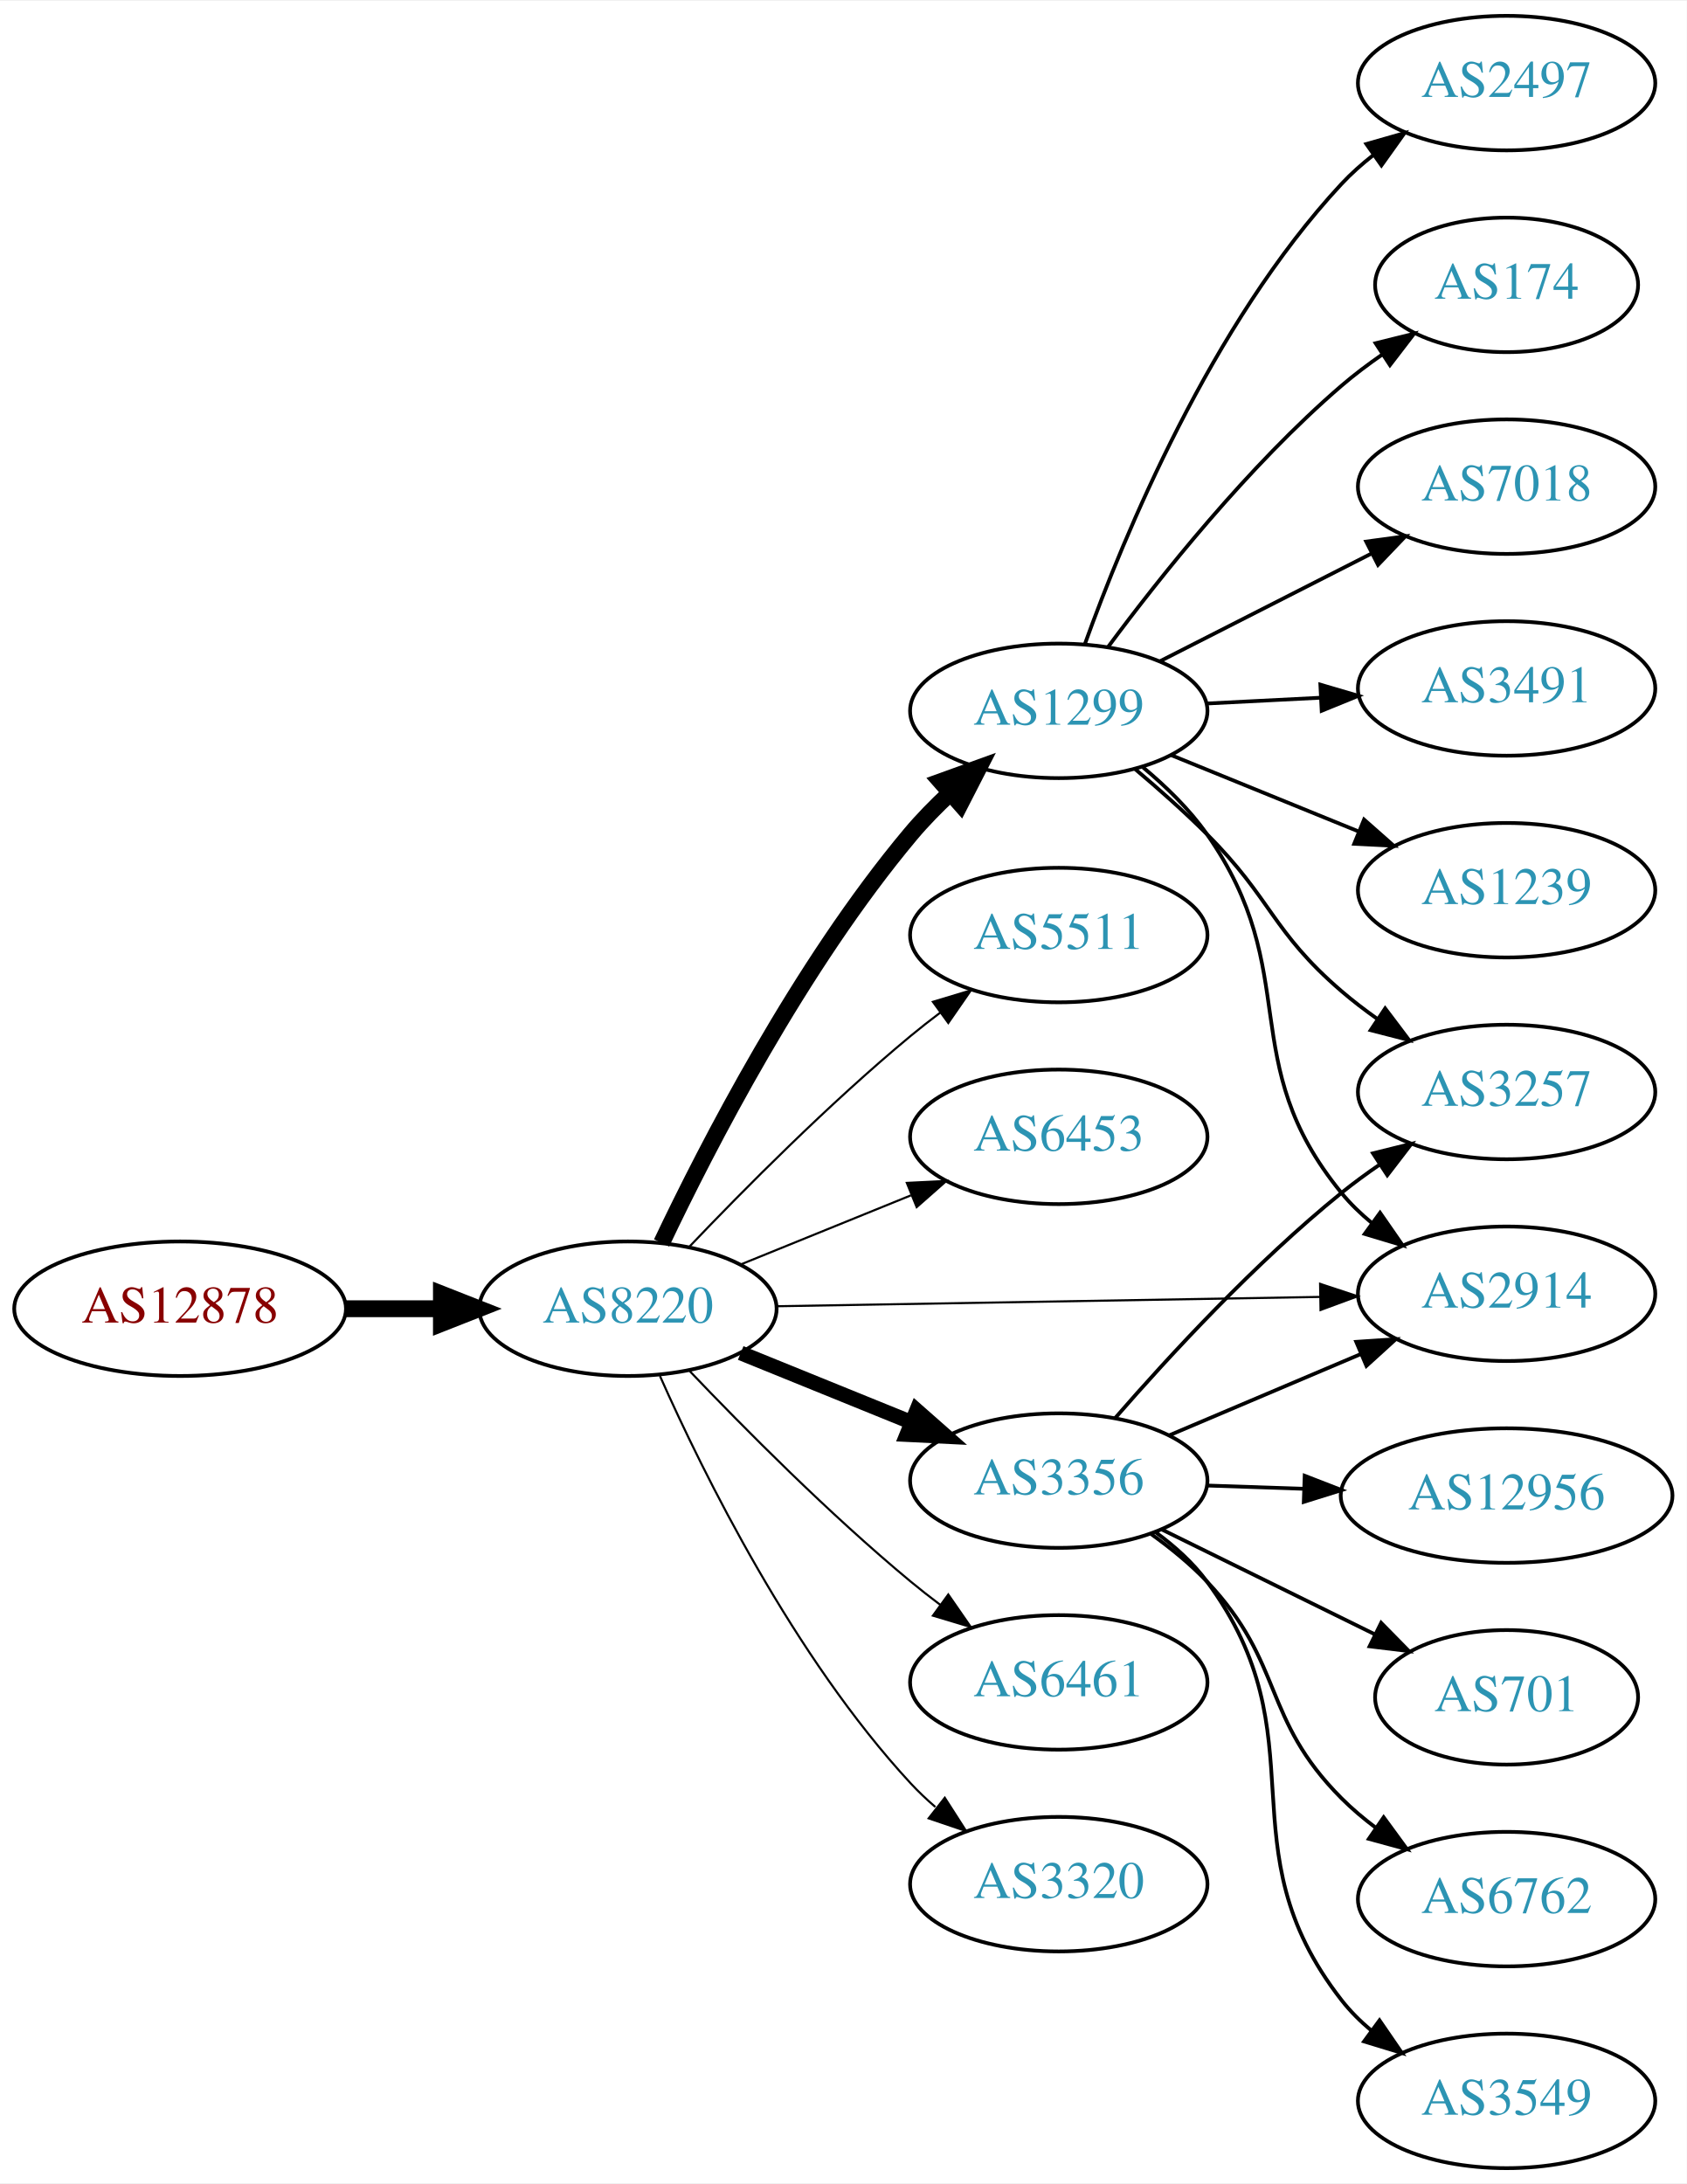
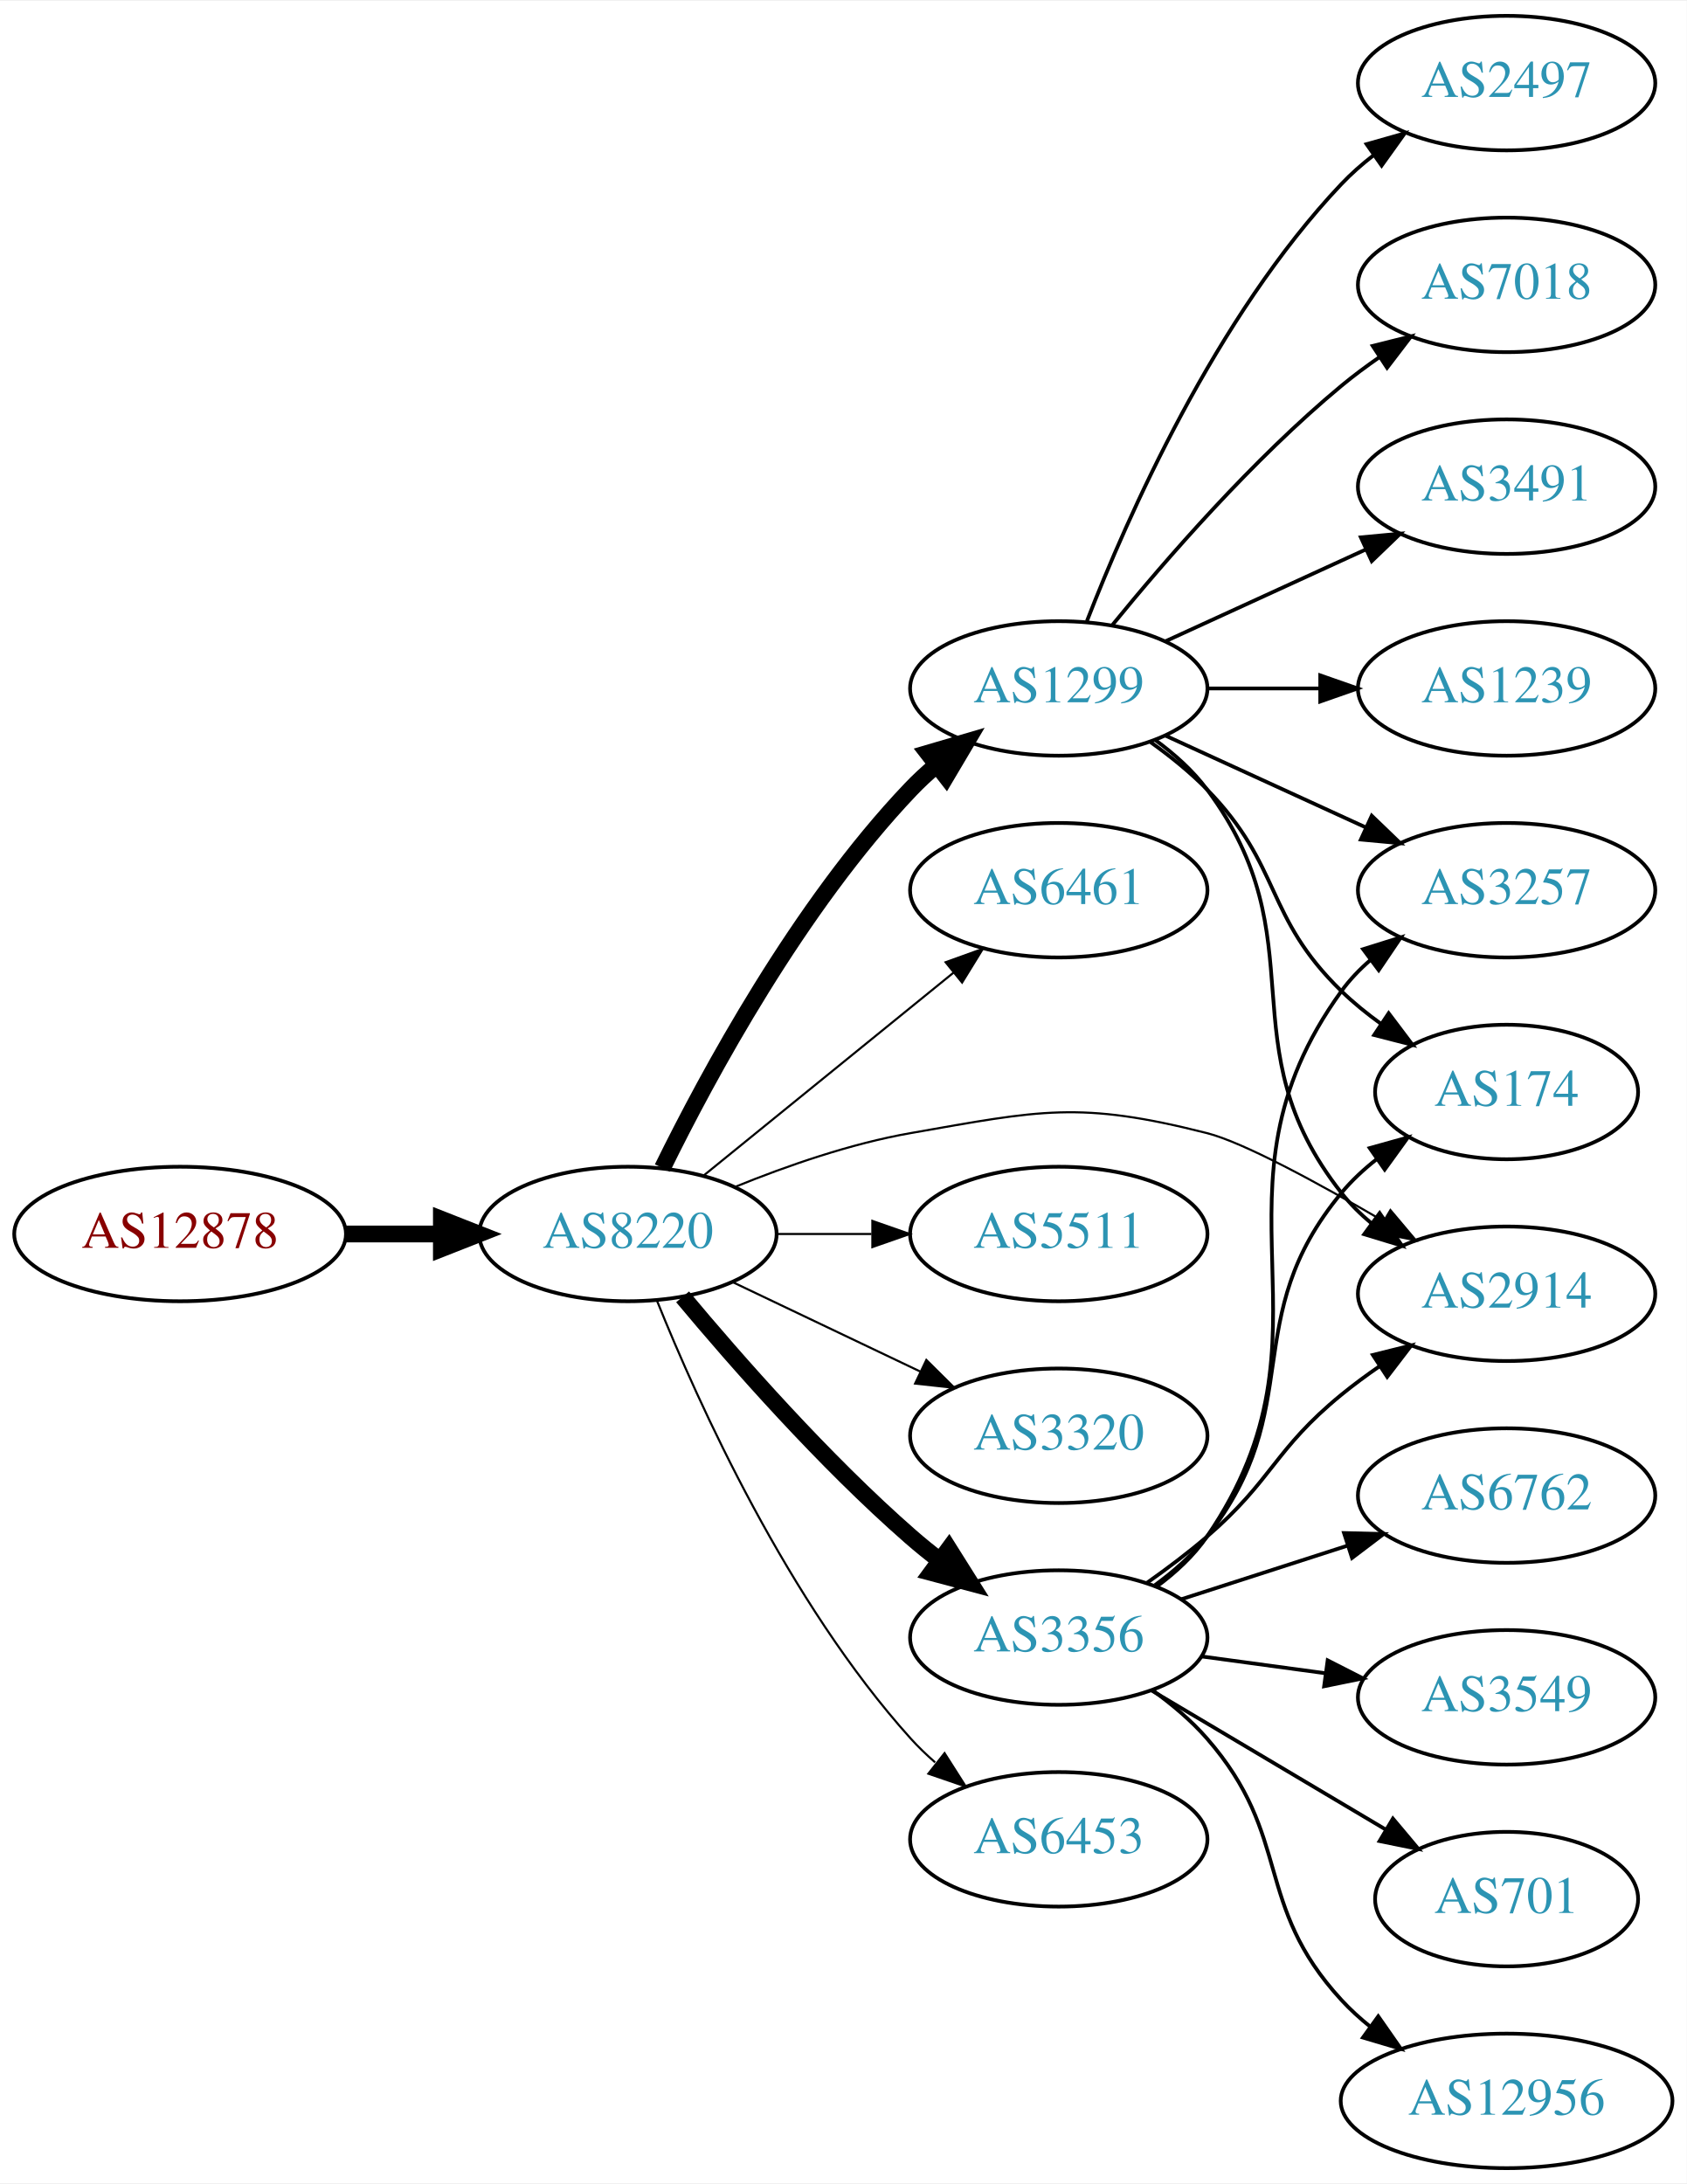
<svg xmlns="http://www.w3.org/2000/svg" xmlns:xlink="http://www.w3.org/1999/xlink" width="451pt" height="584pt" viewBox="0.00 0.00 451.37 584.00">
  <g id="graph0" class="graph" transform="scale(1 1) rotate(0) translate(4 580)">
    <polygon fill="white" stroke="none" points="-4,4 -4,-580 447.37,-580 447.37,4 -4,4" />
    <g id="node1" class="node">
      <g id="a_node1">
        <a xlink:href="/asn/12878" xlink:title="AS12878 ~ Connect-Managed-Cloud [AT]">
-           <ellipse fill="#ffffff" stroke="black" cx="44.196" cy="-230" rx="44.393" ry="18" />
-           <text text-anchor="middle" x="44.196" y="-226.3" font-family="Times,serif" font-size="14.00" fill="#880000">AS12878</text>
+           <ellipse fill="#ffffff" stroke="black" cx="44.196" cy="-250" rx="44.393" ry="18" />
+           <text text-anchor="middle" x="44.196" y="-246.3" font-family="Times,serif" font-size="14.00" fill="#880000">AS12878</text>
        </a>
      </g>
    </g>
    <g id="node2" class="node">
      <g id="a_node2">
        <a xlink:href="/asn/8220" xlink:title="AS8220 ~ COLT [GB]">
-           <ellipse fill="#ffffff" stroke="black" cx="164.039" cy="-230" rx="39.794" ry="18" />
-           <text text-anchor="middle" x="164.039" y="-226.3" font-family="Times,serif" font-size="14.00" fill="#2c94b3">AS8220</text>
+           <ellipse fill="#ffffff" stroke="black" cx="164.039" cy="-250" rx="39.794" ry="18" />
+           <text text-anchor="middle" x="164.039" y="-246.3" font-family="Times,serif" font-size="14.00" fill="#2c94b3">AS8220</text>
        </a>
      </g>
    </g>
    <g id="edge1" class="edge">
-       <path fill="none" stroke="black" stroke-width="4.5" d="M88.407,-230C96.72,-230 105.482,-230 113.965,-230" />
-       <polygon fill="black" stroke="black" stroke-width="4.5" points="114.123,-233.938 124.123,-230 114.123,-226.063 114.123,-233.938" />
+       <path fill="none" stroke="black" stroke-width="4.5" d="M88.407,-250C96.72,-250 105.482,-250 113.965,-250" />
+       <polygon fill="black" stroke="black" stroke-width="4.5" points="114.123,-253.938 124.123,-250 114.123,-246.063 114.123,-253.938" />
    </g>
    <g id="node3" class="node">
      <g id="a_node3">
        <a xlink:href="/asn/1299" xlink:title="AS1299 ~ Telia Carrier [EU]">
-           <ellipse fill="#ffffff" stroke="black" cx="279.332" cy="-390" rx="39.794" ry="18" />
-           <text text-anchor="middle" x="279.332" y="-386.3" font-family="Times,serif" font-size="14.00" fill="#2c94b3">AS1299</text>
+           <ellipse fill="#ffffff" stroke="black" cx="279.332" cy="-396" rx="39.794" ry="18" />
+           <text text-anchor="middle" x="279.332" y="-392.3" font-family="Times,serif" font-size="14.00" fill="#2c94b3">AS1299</text>
        </a>
      </g>
    </g>
    <g id="edge2" class="edge">
-       <path fill="none" stroke="black" stroke-width="4.5" d="M173.049,-247.606C185.22,-273.267 210.109,-321.722 239.685,-357 242.849,-360.773 246.47,-364.47 250.199,-367.944" />
-       <polygon fill="black" stroke="black" stroke-width="4.5" points="247.783,-371.064 257.891,-374.715 252.987,-365.153 247.783,-371.064" />
+       <path fill="none" stroke="black" stroke-width="4.5" d="M173.271,-267.652C185.361,-292.305 209.759,-337.553 239.685,-369 241.748,-371.168 244.01,-373.267 246.372,-375.273" />
+       <polygon fill="black" stroke="black" stroke-width="4.5" points="244.332,-378.675 254.645,-381.7 249.163,-372.456 244.332,-378.675" />
    </g>
    <g id="node4" class="node">
      <g id="a_node4">
-         <a xlink:href="/asn/5511" xlink:title="AS5511 ~ Orange S.A. [FR]">
-           <ellipse fill="#ffffff" stroke="black" cx="279.332" cy="-330" rx="39.794" ry="18" />
-           <text text-anchor="middle" x="279.332" y="-326.3" font-family="Times,serif" font-size="14.00" fill="#2c94b3">AS5511</text>
+         <a xlink:href="/asn/6461" xlink:title="AS6461 ~ Zayo Bandwidth [US]">
+           <ellipse fill="#ffffff" stroke="black" cx="279.332" cy="-342" rx="39.794" ry="18" />
+           <text text-anchor="middle" x="279.332" y="-338.3" font-family="Times,serif" font-size="14.00" fill="#2c94b3">AS6461</text>
        </a>
      </g>
    </g>
    <g id="edge3" class="edge">
-       <path fill="none" stroke="black" stroke-width="0.562" d="M180.344,-246.455C194.957,-261.796 217.913,-284.956 239.685,-303 242.206,-305.089 244.882,-307.184 247.604,-309.233" />
-       <polygon fill="black" stroke="black" stroke-width="0.562" points="245.65,-312.139 255.797,-315.187 249.765,-306.477 245.65,-312.139" />
+       <path fill="none" stroke="black" stroke-width="0.562" d="M184.257,-265.607C202.649,-280.542 230.569,-303.214 251.219,-319.983" />
+       <polygon fill="black" stroke="black" stroke-width="0.562" points="249.05,-322.73 259.019,-326.317 253.462,-317.296 249.05,-322.73" />
    </g>
    <g id="node5" class="node">
      <g id="a_node5">
-         <a xlink:href="/asn/6453" xlink:title="AS6453 ~ TATA COMMUNICATIONS (AMERICA) INC [US]">
-           <ellipse fill="#ffffff" stroke="black" cx="279.332" cy="-276" rx="39.794" ry="18" />
-           <text text-anchor="middle" x="279.332" y="-272.3" font-family="Times,serif" font-size="14.00" fill="#2c94b3">AS6453</text>
+         <a xlink:href="/asn/3356" xlink:title="AS3356 ~ Level 3 Parent, LLC [US]">
+           <ellipse fill="#ffffff" stroke="black" cx="279.332" cy="-142" rx="39.794" ry="18" />
+           <text text-anchor="middle" x="279.332" y="-138.3" font-family="Times,serif" font-size="14.00" fill="#2c94b3">AS3356</text>
        </a>
      </g>
    </g>
    <g id="edge4" class="edge">
-       <path fill="none" stroke="black" stroke-width="0.562" d="M194.214,-241.846C208.09,-247.48 224.867,-254.292 239.776,-260.346" />
-       <polygon fill="black" stroke="black" stroke-width="0.562" points="238.673,-263.675 249.255,-264.194 241.306,-257.189 238.673,-263.675" />
+       <path fill="none" stroke="black" stroke-width="4.5" d="M178.669,-233.183C192.951,-216.071 216.498,-189.255 239.685,-169 242.151,-166.846 244.789,-164.706 247.487,-162.628" />
+       <polygon fill="black" stroke="black" stroke-width="4.5" points="249.919,-165.727 255.641,-156.63 245.252,-159.384 249.919,-165.727" />
    </g>
    <g id="node6" class="node">
      <g id="a_node6">
-         <a xlink:href="/asn/3356" xlink:title="AS3356 ~ Level 3 Parent, LLC [US]">
-           <ellipse fill="#ffffff" stroke="black" cx="279.332" cy="-184" rx="39.794" ry="18" />
-           <text text-anchor="middle" x="279.332" y="-180.3" font-family="Times,serif" font-size="14.00" fill="#2c94b3">AS3356</text>
+         <a xlink:href="/asn/5511" xlink:title="AS5511 ~ Orange S.A. [FR]">
+           <ellipse fill="#ffffff" stroke="black" cx="279.332" cy="-250" rx="39.794" ry="18" />
+           <text text-anchor="middle" x="279.332" y="-246.3" font-family="Times,serif" font-size="14.00" fill="#2c94b3">AS5511</text>
        </a>
      </g>
    </g>
    <g id="edge5" class="edge">
-       <path fill="none" stroke="black" stroke-width="3.938" d="M194.214,-218.154C208.09,-212.52 224.867,-205.708 239.776,-199.654" />
-       <polygon fill="black" stroke="black" stroke-width="3.938" points="241.306,-202.811 249.255,-195.806 238.673,-196.325 241.306,-202.811" />
+       <path fill="none" stroke="black" stroke-width="0.562" d="M203.711,-250C211.914,-250 220.678,-250 229.21,-250" />
+       <polygon fill="black" stroke="black" stroke-width="0.562" points="229.449,-253.5 239.449,-250 229.449,-246.5 229.449,-253.5" />
    </g>
    <g id="node7" class="node">
      <g id="a_node7">
+         <a xlink:href="/asn/3320" xlink:title="AS3320 ~ DTAG [DE]">
+           <ellipse fill="#ffffff" stroke="black" cx="279.332" cy="-196" rx="39.794" ry="18" />
+           <text text-anchor="middle" x="279.332" y="-192.3" font-family="Times,serif" font-size="14.00" fill="#2c94b3">AS3320</text>
+         </a>
+       </g>
+     </g>
+     <g id="edge6" class="edge">
+       <path fill="none" stroke="black" stroke-width="0.562" d="M192.175,-237.066C207.169,-229.919 225.99,-220.948 242.213,-213.215" />
+       <polygon fill="black" stroke="black" stroke-width="0.562" points="243.895,-216.291 251.417,-208.829 240.884,-209.972 243.895,-216.291" />
+     </g>
+     <g id="node8" class="node">
+       <g id="a_node8">
        <a xlink:href="/asn/2914" xlink:title="AS2914 ~ NTT America, Inc. [US]">
          <ellipse fill="#ffffff" stroke="black" cx="399.174" cy="-234" rx="39.794" ry="18" />
          <text text-anchor="middle" x="399.174" y="-230.3" font-family="Times,serif" font-size="14.00" fill="#2c94b3">AS2914</text>
        </a>
      </g>
    </g>
-     <g id="edge6" class="edge">
-       <path fill="none" stroke="black" stroke-width="0.562" d="M203.798,-230.665C243.714,-231.35 306.032,-232.419 349.304,-233.162" />
-       <polygon fill="black" stroke="black" stroke-width="0.562" points="349.264,-236.661 359.322,-233.333 349.384,-229.662 349.264,-236.661" />
-     </g>
-     <g id="node8" class="node">
-       <g id="a_node8">
-         <a xlink:href="/asn/6461" xlink:title="AS6461 ~ Zayo Bandwidth [US]">
-           <ellipse fill="#ffffff" stroke="black" cx="279.332" cy="-130" rx="39.794" ry="18" />
-           <text text-anchor="middle" x="279.332" y="-126.3" font-family="Times,serif" font-size="14.00" fill="#2c94b3">AS6461</text>
-         </a>
-       </g>
-     </g>
    <g id="edge7" class="edge">
-       <path fill="none" stroke="black" stroke-width="0.562" d="M180.344,-213.545C194.957,-198.204 217.913,-175.044 239.685,-157 242.206,-154.911 244.882,-152.816 247.604,-150.767" />
-       <polygon fill="black" stroke="black" stroke-width="0.562" points="249.765,-153.523 255.797,-144.813 245.65,-147.861 249.765,-153.523" />
+       <path fill="none" stroke="black" stroke-width="0.562" d="M192.763,-262.631C206.557,-268.236 223.668,-274.192 239.685,-277 274.397,-283.085 284.821,-285.675 318.978,-277 328.727,-274.524 348.663,-263.687 366.093,-253.512" />
+       <polygon fill="black" stroke="black" stroke-width="0.562" points="368.084,-256.401 374.912,-248.3 364.523,-250.375 368.084,-256.401" />
    </g>
    <g id="node9" class="node">
      <g id="a_node9">
-         <a xlink:href="/asn/3320" xlink:title="AS3320 ~ DTAG [DE]">
-           <ellipse fill="#ffffff" stroke="black" cx="279.332" cy="-76" rx="39.794" ry="18" />
-           <text text-anchor="middle" x="279.332" y="-72.3" font-family="Times,serif" font-size="14.00" fill="#2c94b3">AS3320</text>
+         <a xlink:href="/asn/6453" xlink:title="AS6453 ~ TATA COMMUNICATIONS (AMERICA) INC [US]">
+           <ellipse fill="#ffffff" stroke="black" cx="279.332" cy="-88" rx="39.794" ry="18" />
+           <text text-anchor="middle" x="279.332" y="-84.3" font-family="Times,serif" font-size="14.00" fill="#2c94b3">AS6453</text>
        </a>
      </g>
    </g>
    <g id="edge8" class="edge">
-       <path fill="none" stroke="black" stroke-width="0.562" d="M172.606,-212.004C184.226,-185.857 208.435,-136.803 239.685,-103 241.717,-100.803 243.956,-98.682 246.303,-96.662" />
-       <polygon fill="black" stroke="black" stroke-width="0.562" points="248.83,-99.128 254.548,-90.209 244.515,-93.616 248.83,-99.128" />
-     </g>
-     <g id="edge9" class="edge">
-       <path fill="none" stroke="black" d="M301.855,-374.906C308.017,-369.778 314.319,-363.646 318.978,-357 345.135,-319.687 326.132,-296.275 354.978,-261 357.357,-258.09 360.137,-255.403 363.119,-252.943" />
-       <polygon fill="black" stroke="black" points="365.31,-255.678 371.347,-246.972 361.198,-250.013 365.31,-255.678" />
+       <path fill="none" stroke="black" stroke-width="0.562" d="M171.786,-232.213C182.837,-204.757 206.891,-151.422 239.685,-115 241.688,-112.776 243.906,-110.637 246.239,-108.603" />
+       <polygon fill="black" stroke="black" stroke-width="0.562" points="248.769,-111.065 254.458,-102.127 244.437,-105.567 248.769,-111.065" />
+     </g>
+     <g id="edge14" class="edge">
+       <path fill="none" stroke="black" d="M305.262,-382.118C310.338,-378.389 315.256,-373.984 318.978,-369 349.249,-328.458 323.679,-300.754 354.978,-261 357.303,-258.047 360.047,-255.33 363.006,-252.853" />
+       <polygon fill="black" stroke="black" points="365.199,-255.585 371.203,-246.855 361.065,-249.936 365.199,-255.585" />
    </g>
    <g id="node10" class="node">
      <g id="a_node10">
-         <a xlink:href="/asn/3491" xlink:title="AS3491 ~ PCCW Global, Inc. [US]">
-           <ellipse fill="#ffffff" stroke="black" cx="399.174" cy="-396" rx="39.794" ry="18" />
-           <text text-anchor="middle" x="399.174" y="-392.3" font-family="Times,serif" font-size="14.00" fill="#2c94b3">AS3491</text>
-         </a>
-       </g>
-     </g>
-     <g id="edge10" class="edge">
-       <path fill="none" stroke="black" d="M318.918,-391.965C328.684,-392.462 339.301,-393.002 349.495,-393.521" />
-       <polygon fill="black" stroke="black" points="349.336,-397.018 359.501,-394.031 349.692,-390.027 349.336,-397.018" />
+         <a xlink:href="/asn/7018" xlink:title="AS7018 ~ ATT-INTERNET4 [US]">
+           <ellipse fill="#ffffff" stroke="black" cx="399.174" cy="-504" rx="39.794" ry="18" />
+           <text text-anchor="middle" x="399.174" y="-500.3" font-family="Times,serif" font-size="14.00" fill="#2c94b3">AS7018</text>
+         </a>
+       </g>
+     </g>
+     <g id="edge9" class="edge">
+       <path fill="none" stroke="black" d="M293.751,-413.065C307.865,-430.375 331.28,-457.345 354.978,-477 358.194,-479.668 361.695,-482.27 365.265,-484.741" />
+       <polygon fill="black" stroke="black" points="363.343,-487.666 373.622,-490.236 367.189,-481.817 363.343,-487.666" />
    </g>
    <g id="node11" class="node">
      <g id="a_node11">
-         <a xlink:href="/asn/1239" xlink:title="AS1239 ~ Sprint [US]">
-           <ellipse fill="#ffffff" stroke="black" cx="399.174" cy="-342" rx="39.794" ry="18" />
-           <text text-anchor="middle" x="399.174" y="-338.3" font-family="Times,serif" font-size="14.00" fill="#2c94b3">AS1239</text>
-         </a>
-       </g>
-     </g>
-     <g id="edge11" class="edge">
-       <path fill="none" stroke="black" d="M309.461,-378.135C324.617,-371.962 343.341,-364.335 359.675,-357.682" />
-       <polygon fill="black" stroke="black" points="361.03,-360.909 368.971,-353.895 358.39,-354.426 361.03,-360.909" />
+         <a xlink:href="/asn/174" xlink:title="AS174 ~ Cogent Communications [US]">
+           <ellipse fill="#ffffff" stroke="black" cx="399.174" cy="-288" rx="35.194" ry="18" />
+           <text text-anchor="middle" x="399.174" y="-284.3" font-family="Times,serif" font-size="14.00" fill="#2c94b3">AS174</text>
+         </a>
+       </g>
+     </g>
+     <g id="edge10" class="edge">
+       <path fill="none" stroke="black" d="M303.926,-381.611C309.182,-377.852 314.513,-373.563 318.978,-369 339.151,-348.383 334.285,-335.094 354.978,-315 358.206,-311.866 361.857,-308.911 365.635,-306.188" />
+       <polygon fill="black" stroke="black" points="367.614,-309.075 373.995,-300.617 363.732,-303.25 367.614,-309.075" />
    </g>
    <g id="node12" class="node">
      <g id="a_node12">
+         <a xlink:href="/asn/3257" xlink:title="AS3257 ~ GTT [DE]">
+           <ellipse fill="#ffffff" stroke="black" cx="399.174" cy="-342" rx="39.794" ry="18" />
+           <text text-anchor="middle" x="399.174" y="-338.3" font-family="Times,serif" font-size="14.00" fill="#2c94b3">AS3257</text>
+         </a>
+       </g>
+     </g>
+     <g id="edge11" class="edge">
+       <path fill="none" stroke="black" d="M307.96,-383.339C323.917,-376.027 344.188,-366.739 361.471,-358.819" />
+       <polygon fill="black" stroke="black" points="363.085,-361.929 370.718,-354.581 360.169,-355.565 363.085,-361.929" />
+     </g>
+     <g id="node13" class="node">
+       <g id="a_node13">
+         <a xlink:href="/asn/3491" xlink:title="AS3491 ~ PCCW Global, Inc. [US]">
+           <ellipse fill="#ffffff" stroke="black" cx="399.174" cy="-450" rx="39.794" ry="18" />
+           <text text-anchor="middle" x="399.174" y="-446.3" font-family="Times,serif" font-size="14.00" fill="#2c94b3">AS3491</text>
+         </a>
+       </g>
+     </g>
+     <g id="edge12" class="edge">
+       <path fill="none" stroke="black" d="M307.96,-408.661C323.917,-415.973 344.188,-425.261 361.471,-433.181" />
+       <polygon fill="black" stroke="black" points="360.169,-436.435 370.718,-437.419 363.085,-430.071 360.169,-436.435" />
+     </g>
+     <g id="node14" class="node">
+       <g id="a_node14">
+         <a xlink:href="/asn/1239" xlink:title="AS1239 ~ Sprint [US]">
+           <ellipse fill="#ffffff" stroke="black" cx="399.174" cy="-396" rx="39.794" ry="18" />
+           <text text-anchor="middle" x="399.174" y="-392.3" font-family="Times,serif" font-size="14.00" fill="#2c94b3">AS1239</text>
+         </a>
+       </g>
+     </g>
+     <g id="edge13" class="edge">
+       <path fill="none" stroke="black" d="M319.244,-396C328.798,-396 339.147,-396 349.11,-396" />
+       <polygon fill="black" stroke="black" points="349.302,-399.5 359.302,-396 349.302,-392.5 349.302,-399.5" />
+     </g>
+     <g id="node15" class="node">
+       <g id="a_node15">
        <a xlink:href="/asn/2497" xlink:title="AS2497 ~ Internet Initiative Japan Inc. [JP]">
          <ellipse fill="#ffffff" stroke="black" cx="399.174" cy="-558" rx="39.794" ry="18" />
          <text text-anchor="middle" x="399.174" y="-554.3" font-family="Times,serif" font-size="14.00" fill="#2c94b3">AS2497</text>
        </a>
      </g>
    </g>
-     <g id="edge12" class="edge">
-       <path fill="none" stroke="black" d="M286.316,-407.865C296.631,-436.559 320.068,-493.491 354.978,-531 357.539,-533.751 360.44,-536.333 363.498,-538.726" />
-       <polygon fill="black" stroke="black" points="361.643,-541.701 371.832,-544.606 365.678,-535.981 361.643,-541.701" />
-     </g>
-     <g id="node13" class="node">
-       <g id="a_node13">
-         <a xlink:href="/asn/174" xlink:title="AS174 ~ Cogent Communications [US]">
-           <ellipse fill="#ffffff" stroke="black" cx="399.174" cy="-504" rx="35.194" ry="18" />
-           <text text-anchor="middle" x="399.174" y="-500.3" font-family="Times,serif" font-size="14.00" fill="#2c94b3">AS174</text>
-         </a>
-       </g>
-     </g>
-     <g id="edge13" class="edge">
-       <path fill="none" stroke="black" d="M292.484,-407.048C306.266,-425.638 330.078,-455.591 354.978,-477 358.39,-479.933 362.151,-482.767 365.989,-485.425" />
-       <polygon fill="black" stroke="black" points="364.122,-488.386 374.406,-490.933 367.955,-482.529 364.122,-488.386" />
-     </g>
-     <g id="node14" class="node">
-       <g id="a_node14">
-         <a xlink:href="/asn/7018" xlink:title="AS7018 ~ ATT-INTERNET4 [US]">
-           <ellipse fill="#ffffff" stroke="black" cx="399.174" cy="-450" rx="39.794" ry="18" />
-           <text text-anchor="middle" x="399.174" y="-446.3" font-family="Times,serif" font-size="14.00" fill="#2c94b3">AS7018</text>
-         </a>
-       </g>
-     </g>
-     <g id="edge14" class="edge">
-       <path fill="none" stroke="black" d="M306.485,-403.316C323.114,-411.783 344.85,-422.85 362.985,-432.083" />
-       <polygon fill="black" stroke="black" points="361.595,-435.303 372.094,-436.721 364.771,-429.065 361.595,-435.303" />
-     </g>
-     <g id="node15" class="node">
-       <g id="a_node15">
-         <a xlink:href="/asn/3257" xlink:title="AS3257 ~ GTT [DE]">
-           <ellipse fill="#ffffff" stroke="black" cx="399.174" cy="-288" rx="39.794" ry="18" />
-           <text text-anchor="middle" x="399.174" y="-284.3" font-family="Times,serif" font-size="14.00" fill="#2c94b3">AS3257</text>
-         </a>
-       </g>
-     </g>
    <g id="edge15" class="edge">
-       <path fill="none" stroke="black" d="M299.725,-374.453C306.05,-369.12 312.983,-362.983 318.978,-357 336.379,-339.632 336.34,-331.033 354.978,-315 357.985,-312.414 361.263,-309.905 364.627,-307.526" />
-       <polygon fill="black" stroke="black" points="366.674,-310.368 373.054,-301.91 362.792,-304.543 366.674,-310.368" />
-     </g>
-     <g id="edge19" class="edge">
-       <path fill="none" stroke="black" d="M308.858,-196.104C324.232,-202.627 343.408,-210.763 360.047,-217.823" />
-       <polygon fill="black" stroke="black" points="358.929,-221.151 369.502,-221.835 361.663,-214.707 358.929,-221.151" />
+       <path fill="none" stroke="black" d="M286.855,-413.994C297.605,-441.728 321.262,-495.429 354.978,-531 357.564,-533.728 360.481,-536.294 363.55,-538.677" />
+       <polygon fill="black" stroke="black" points="361.704,-541.658 371.898,-544.543 365.728,-535.93 361.704,-541.658" />
    </g>
    <g id="edge21" class="edge">
-       <path fill="none" stroke="black" d="M294.445,-200.772C308.735,-217.194 331.955,-242.391 354.978,-261 358.228,-263.627 361.75,-266.204 365.332,-268.66" />
-       <polygon fill="black" stroke="black" points="363.418,-271.59 373.702,-274.137 367.251,-265.733 363.418,-271.59" />
+       <path fill="none" stroke="black" d="M302.98,-156.678C308.383,-160.487 314.017,-164.726 318.978,-169 336.604,-184.184 336.969,-192.272 354.978,-207 358.213,-209.645 361.725,-212.234 365.302,-214.697" />
+       <polygon fill="black" stroke="black" points="363.384,-217.625 373.666,-220.182 367.223,-211.771 363.384,-217.625" />
+     </g>
+     <g id="edge22" class="edge">
+       <path fill="none" stroke="black" d="M305.075,-156.025C310.161,-159.748 315.13,-164.113 318.978,-169 346.14,-203.498 326.942,-227.208 354.978,-261 357.71,-264.293 360.952,-267.305 364.413,-270.025" />
+       <polygon fill="black" stroke="black" points="362.547,-272.991 372.752,-275.838 366.55,-267.248 362.547,-272.991" />
+     </g>
+     <g id="edge20" class="edge">
+       <path fill="none" stroke="black" d="M305.562,-155.667C310.623,-159.408 315.459,-163.871 318.978,-169 356.79,-224.107 315.769,-260.878 354.978,-315 357.183,-318.044 359.847,-320.821 362.756,-323.337" />
+       <polygon fill="black" stroke="black" points="360.771,-326.222 370.882,-329.386 364.951,-320.608 360.771,-326.222" />
    </g>
    <g id="node16" class="node">
      <g id="a_node16">
-         <a xlink:href="/asn/701" xlink:title="AS701 ~ UUNET [US]">
-           <ellipse fill="#ffffff" stroke="black" cx="399.174" cy="-126" rx="35.194" ry="18" />
-           <text text-anchor="middle" x="399.174" y="-122.3" font-family="Times,serif" font-size="14.00" fill="#2c94b3">AS701</text>
+         <a xlink:href="/asn/12956" xlink:title="AS12956 ~ TELXIUS [ES]">
+           <ellipse fill="#ffffff" stroke="black" cx="399.174" cy="-18" rx="44.393" ry="18" />
+           <text text-anchor="middle" x="399.174" y="-14.3" font-family="Times,serif" font-size="14.00" fill="#2c94b3">AS12956</text>
        </a>
      </g>
    </g>
    <g id="edge16" class="edge">
-       <path fill="none" stroke="black" d="M306.778,-170.984C323.651,-162.679 345.692,-151.831 363.902,-142.868" />
-       <polygon fill="black" stroke="black" points="365.601,-145.933 373.027,-138.377 362.509,-139.653 365.601,-145.933" />
+       <path fill="none" stroke="black" d="M304.31,-127.966C309.55,-124.193 314.778,-119.808 318.978,-115 341.993,-88.653 331.296,-70.75 354.978,-45 357.324,-42.449 359.964,-40.047 362.753,-37.807" />
+       <polygon fill="black" stroke="black" points="364.826,-40.627 370.887,-31.937 360.73,-34.95 364.826,-40.627" />
    </g>
    <g id="node17" class="node">
      <g id="a_node17">
        <a xlink:href="/asn/6762" xlink:title="AS6762 ~ TELECOM ITALIA SPARKLE S.p.A. [IT]">
-           <ellipse fill="#ffffff" stroke="black" cx="399.174" cy="-72" rx="39.794" ry="18" />
-           <text text-anchor="middle" x="399.174" y="-68.3" font-family="Times,serif" font-size="14.00" fill="#2c94b3">AS6762</text>
+           <ellipse fill="#ffffff" stroke="black" cx="399.174" cy="-180" rx="39.794" ry="18" />
+           <text text-anchor="middle" x="399.174" y="-176.3" font-family="Times,serif" font-size="14.00" fill="#2c94b3">AS6762</text>
        </a>
      </g>
    </g>
    <g id="edge17" class="edge">
-       <path fill="none" stroke="black" d="M304.034,-169.715C309.286,-165.952 314.588,-161.635 318.978,-157 339.841,-134.972 333.558,-120.487 354.978,-99 357.778,-96.191 360.922,-93.538 364.205,-91.072" />
-       <polygon fill="black" stroke="black" points="366.274,-93.897 372.53,-85.346 362.308,-88.129 366.274,-93.897" />
+       <path fill="none" stroke="black" d="M312.221,-152.283C325.846,-156.677 341.932,-161.864 356.481,-166.555" />
+       <polygon fill="black" stroke="black" points="355.667,-169.97 366.259,-169.708 357.816,-163.308 355.667,-169.97" />
    </g>
    <g id="node18" class="node">
      <g id="a_node18">
        <a xlink:href="/asn/3549" xlink:title="AS3549 ~ Level 3 Parent, LLC [US]">
-           <ellipse fill="#ffffff" stroke="black" cx="399.174" cy="-18" rx="39.794" ry="18" />
-           <text text-anchor="middle" x="399.174" y="-14.3" font-family="Times,serif" font-size="14.00" fill="#2c94b3">AS3549</text>
+           <ellipse fill="#ffffff" stroke="black" cx="399.174" cy="-126" rx="39.794" ry="18" />
+           <text text-anchor="middle" x="399.174" y="-122.3" font-family="Times,serif" font-size="14.00" fill="#2c94b3">AS3549</text>
        </a>
      </g>
    </g>
    <g id="edge18" class="edge">
-       <path fill="none" stroke="black" d="M305.302,-170.148C310.376,-166.417 315.283,-162.004 318.978,-157 350.035,-114.937 322.856,-86.255 354.978,-45 357.287,-42.034 360.02,-39.309 362.973,-36.827" />
-       <polygon fill="black" stroke="black" points="365.166,-39.558 371.16,-30.822 361.026,-33.914 365.166,-39.558" />
+       <path fill="none" stroke="black" d="M317.618,-136.938C328.149,-135.508 339.752,-133.932 350.792,-132.433" />
+       <polygon fill="black" stroke="black" points="351.288,-135.898 360.726,-131.084 350.346,-128.962 351.288,-135.898" />
    </g>
    <g id="node19" class="node">
      <g id="a_node19">
-         <a xlink:href="/asn/12956" xlink:title="AS12956 ~ TELXIUS [ES]">
-           <ellipse fill="#ffffff" stroke="black" cx="399.174" cy="-180" rx="44.393" ry="18" />
-           <text text-anchor="middle" x="399.174" y="-176.3" font-family="Times,serif" font-size="14.00" fill="#2c94b3">AS12956</text>
-         </a>
-       </g>
-     </g>
-     <g id="edge20" class="edge">
-       <path fill="none" stroke="black" d="M318.918,-182.69C327.216,-182.409 336.128,-182.106 344.873,-181.809" />
-       <polygon fill="black" stroke="black" points="345.14,-185.302 355.015,-181.465 344.902,-178.306 345.14,-185.302" />
+         <a xlink:href="/asn/701" xlink:title="AS701 ~ UUNET [US]">
+           <ellipse fill="#ffffff" stroke="black" cx="399.174" cy="-72" rx="35.194" ry="18" />
+           <text text-anchor="middle" x="399.174" y="-68.3" font-family="Times,serif" font-size="14.00" fill="#2c94b3">AS701</text>
+         </a>
+       </g>
+     </g>
+     <g id="edge19" class="edge">
+       <path fill="none" stroke="black" d="M304.179,-127.834C322.259,-117.095 347.265,-102.24 366.941,-90.553" />
+       <polygon fill="black" stroke="black" points="368.752,-93.548 375.562,-85.432 365.177,-87.53 368.752,-93.548" />
    </g>
  </g>
</svg>
